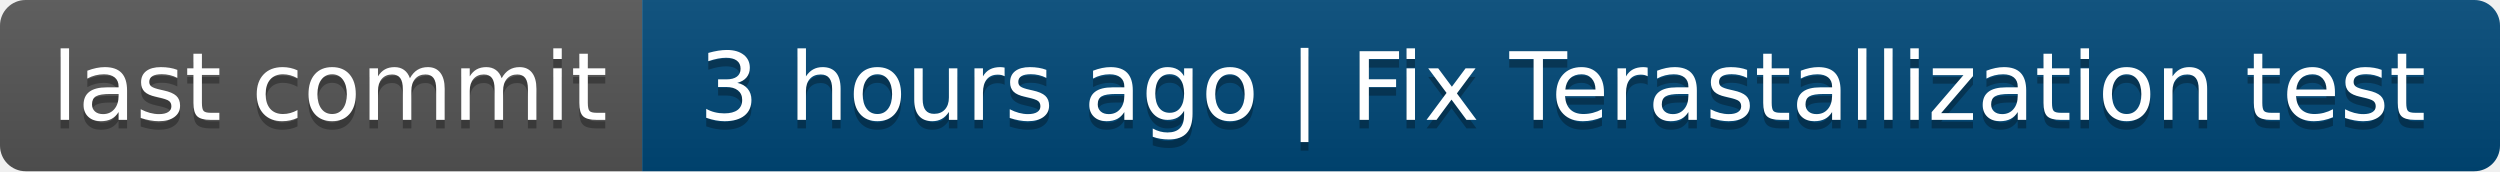
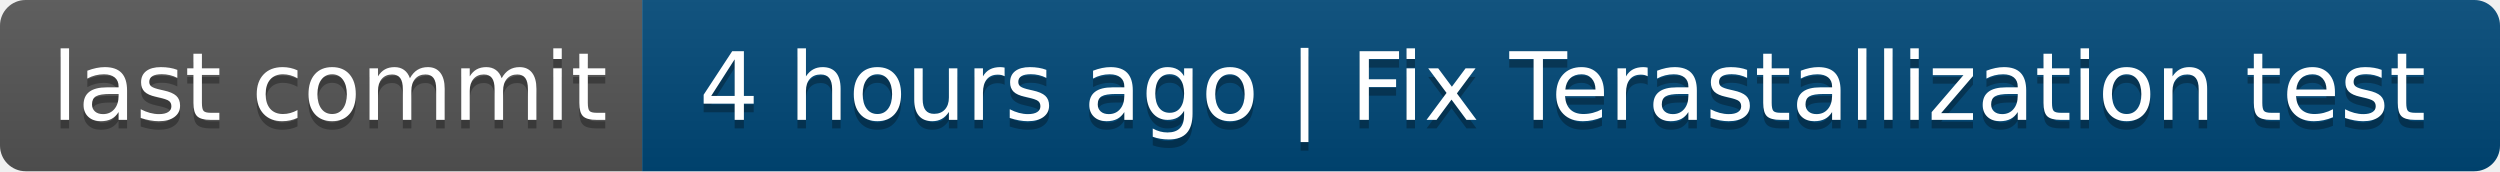
- <svg xmlns="http://www.w3.org/2000/svg" width="292" height="20" role="img" aria-label="last commit: 3 hours ago | Fix Terastallization test">
+ <svg xmlns="http://www.w3.org/2000/svg" width="292" height="20" role="img" aria-label="last commit: 4 hours ago | Fix Terastallization test">
  <linearGradient id="s" x2="0" y2="100%">
    <stop offset="0" stop-color="#bbb" stop-opacity=".1" />
    <stop offset="1" stop-opacity=".1" />
  </linearGradient>
  <clipPath id="r">
    <rect width="292" height="20" rx="3" fill="#fff" />
  </clipPath>
  <g clip-path="url(#r)">
    <rect width="75" height="20" fill="#555" />
    <rect x="75" width="217" height="20" fill="#004878" />
    <rect width="292" height="20" fill="url(#s)" />
  </g>
  <g fill="#fff" text-anchor="middle" font-family="Verdana,Geneva,DejaVu Sans,sans-serif" text-rendering="geometricPrecision" font-size="110">
    <text aria-hidden="true" x="385" y="150" fill="#010101" fill-opacity=".3" transform="scale(.1)" textLength="650">last commit</text>
    <text x="385" y="140" transform="scale(.1)" fill="#fff" textLength="650">last commit</text>
-     <text aria-hidden="true" x="1825" y="150" fill="#010101" fill-opacity=".3" transform="scale(.1)" textLength="2070">3 hours ago | Fix Terastallization test</text>
-     <text x="1825" y="140" transform="scale(.1)" fill="#fff" textLength="2070">3 hours ago | Fix Terastallization test</text>
+     <text aria-hidden="true" x="1825" y="150" fill="#010101" fill-opacity=".3" transform="scale(.1)" textLength="2070">4 hours ago | Fix Terastallization test</text>
+     <text x="1825" y="140" transform="scale(.1)" fill="#fff" textLength="2070">4 hours ago | Fix Terastallization test</text>
  </g>
</svg>
